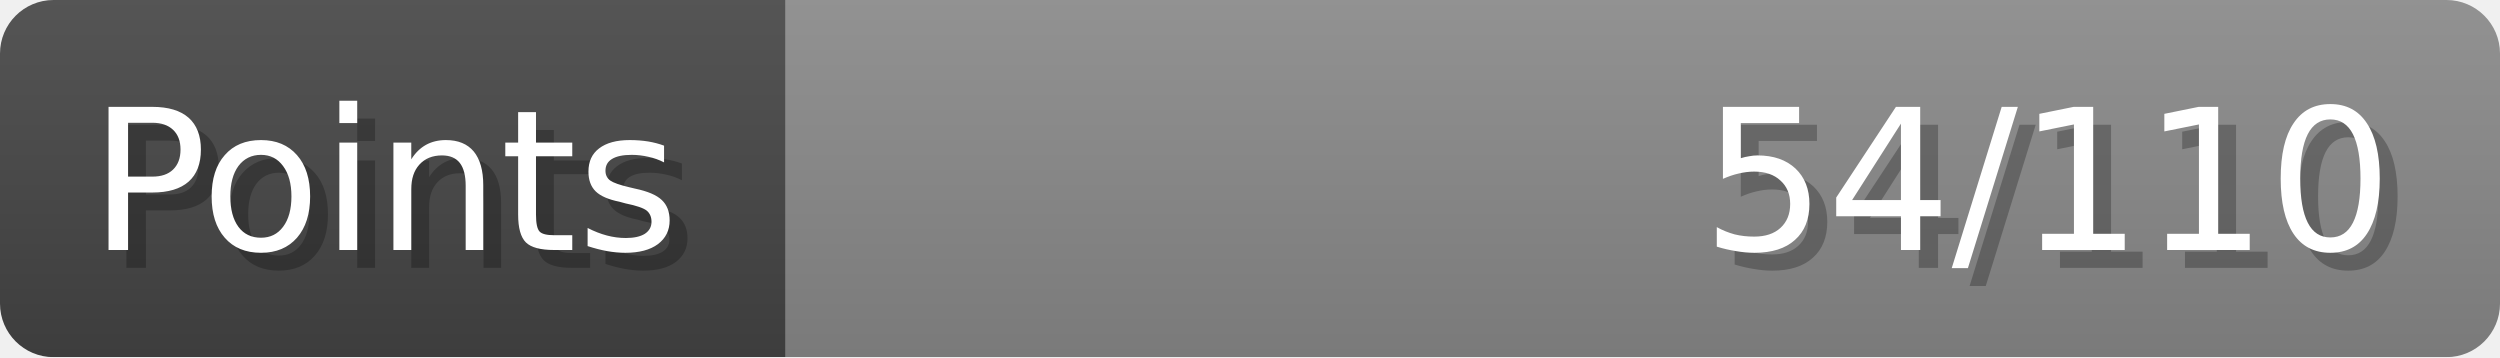
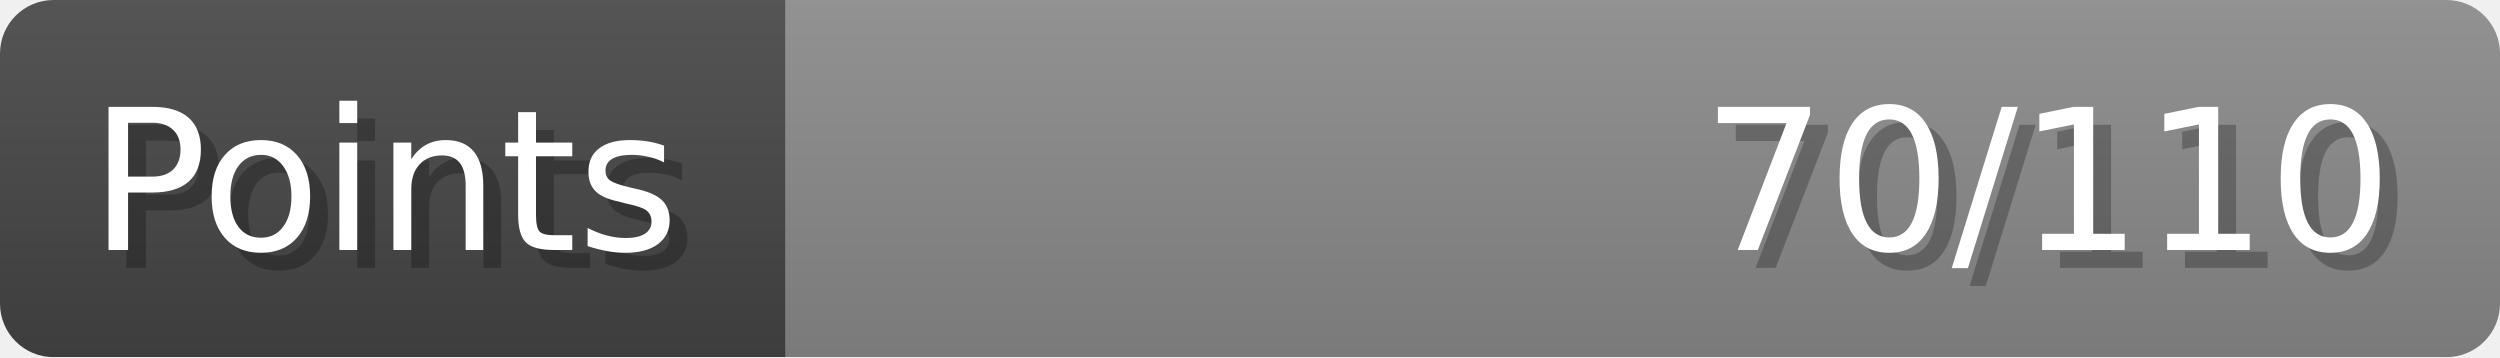
- <svg xmlns="http://www.w3.org/2000/svg" width="140px" height="20px" role="img" aria-label="Points: 54/110">
+ <svg xmlns="http://www.w3.org/2000/svg" width="140px" height="20px" role="img" aria-label="Points: 70/110">
  <linearGradient id="a" x2="0" y2="100%">
    <stop offset="0" stop-opacity=".1" stop-color="#EEE" />
    <stop offset="1" stop-opacity=".1" />
  </linearGradient>
  <mask id="m">
    <rect width="100%" height="100%" rx="3" fill="#FFF" />
  </mask>
  <g mask="url(#m)">
    <rect x="0" y="0" width="44" height="20" fill="#444" />
    <svg x="44" y="0" width="96" height="20">
      <rect width="100%" height="100%" fill="#888888" />
      <rect width="0%" height="100%" fill="#33CC11" transform="">
-         <animate attributeName="width" begin="0.5s" dur="600ms" from="0%" to="49%" repeatCount="1" fill="freeze" calcMode="spline" keyTimes="0; 1" keySplines="0.3, 0.61, 0.355, 1" />
+         <animate attributeName="width" begin="0.5s" dur="600ms" from="0%" to="63%" repeatCount="1" fill="freeze" calcMode="spline" keyTimes="0; 1" keySplines="0.3, 0.61, 0.355, 1" />
      </rect>
    </svg>
    <rect width="140" height="20" fill="url(#a)" />
  </g>
  <g aria-hidden="true" font-size="11" font-family="Verdana, DejaVu Sans, sans-serif" fill="#FFFFFF">
    <text x="6" y="15" fill="#000" opacity="0.25">Points</text>
    <text x="5" y="14">Points</text>
-     <text x="135" y="15" fill="#000" opacity="0.25" text-anchor="end">54/110</text>
-     <text x="134" y="14" text-anchor="end">54/110</text>
+     <text x="135" y="15" fill="#000" opacity="0.25" text-anchor="end">70/110</text>
+     <text x="134" y="14" text-anchor="end">70/110</text>
  </g>
</svg>
